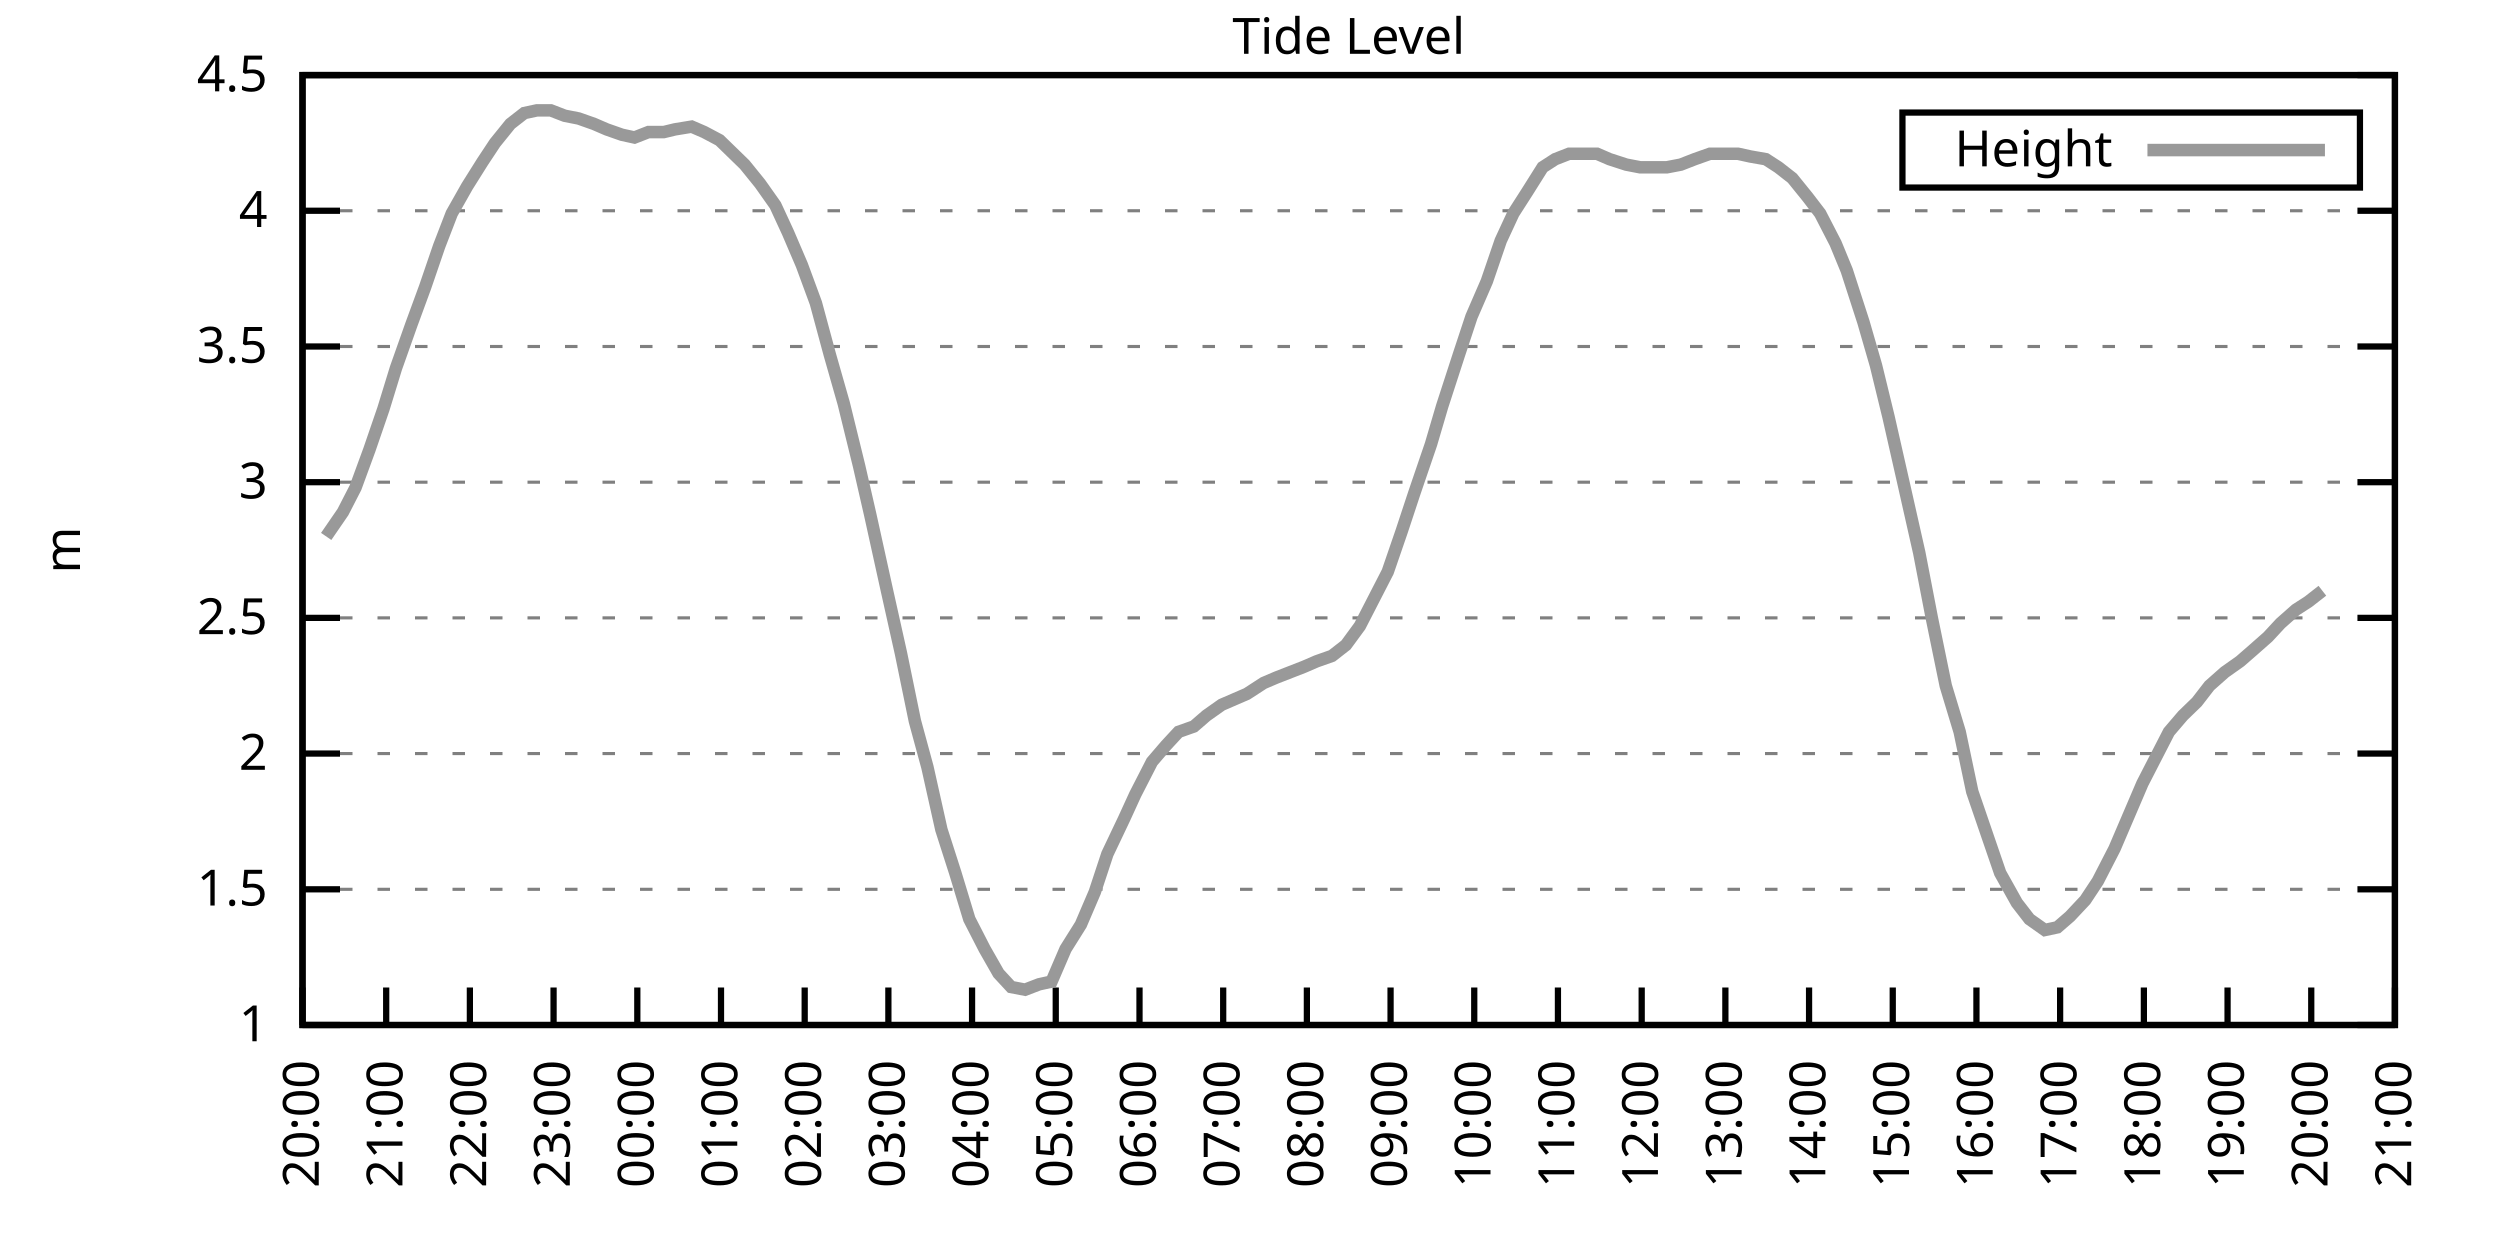
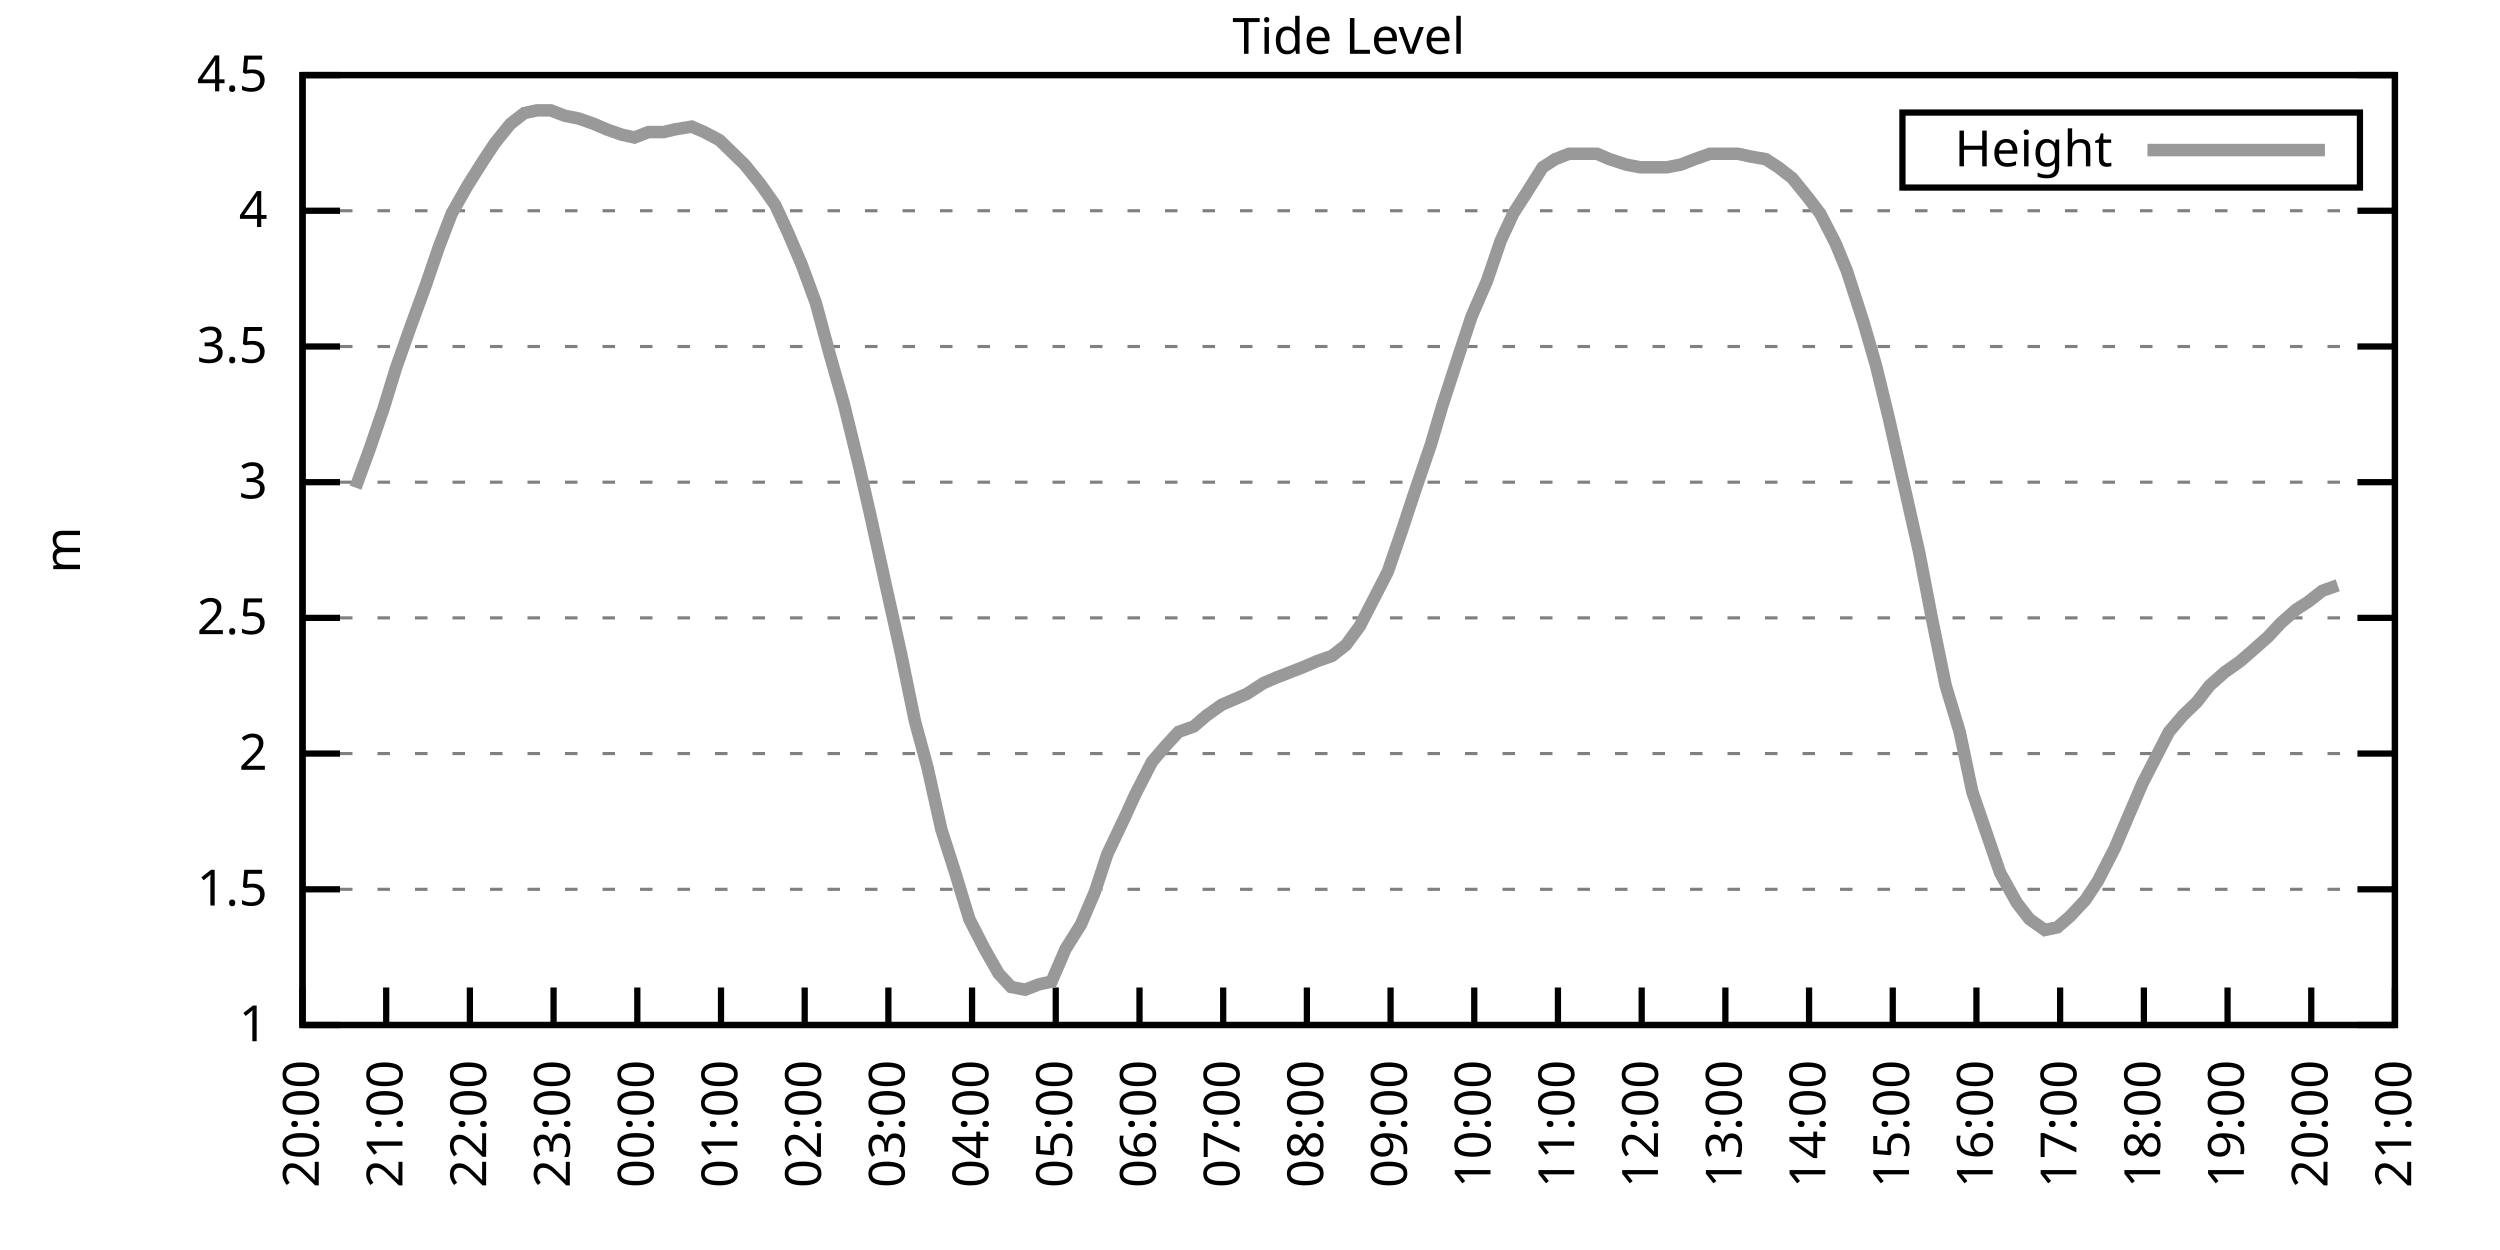
<svg xmlns="http://www.w3.org/2000/svg" xmlns:xlink="http://www.w3.org/1999/xlink" width="400" height="200" viewBox="0 0 400 200">
  <g id="gnuplot_canvas">
    <rect x="0" y="0" width="400" height="200" fill="none" />
    <defs>
      <circle id="gpDot" r="0.5" stroke-width="0.5" stroke="currentColor" />
      <path id="gpPt0" stroke-width="0.333" stroke="currentColor" d="M-1,0 h2 M0,-1 v2" />
      <path id="gpPt1" stroke-width="0.333" stroke="currentColor" d="M-1,-1 L1,1 M1,-1 L-1,1" />
      <path id="gpPt2" stroke-width="0.333" stroke="currentColor" d="M-1,0 L1,0 M0,-1 L0,1 M-1,-1 L1,1 M-1,1 L1,-1" />
      <rect id="gpPt3" stroke-width="0.333" stroke="currentColor" x="-1" y="-1" width="2" height="2" />
      <rect id="gpPt4" stroke-width="0.333" stroke="currentColor" fill="currentColor" x="-1" y="-1" width="2" height="2" />
      <circle id="gpPt5" stroke-width="0.333" stroke="currentColor" cx="0" cy="0" r="1" />
      <use xlink:href="#gpPt5" id="gpPt6" fill="currentColor" stroke="none" />
      <path id="gpPt7" stroke-width="0.333" stroke="currentColor" d="M0,-1.33 L-1.33,0.67 L1.33,0.67 z" />
      <use xlink:href="#gpPt7" id="gpPt8" fill="currentColor" stroke="none" />
      <use xlink:href="#gpPt7" id="gpPt9" stroke="currentColor" transform="rotate(180)" />
      <use xlink:href="#gpPt9" id="gpPt10" fill="currentColor" stroke="none" />
      <use xlink:href="#gpPt3" id="gpPt11" stroke="currentColor" transform="rotate(45)" />
      <use xlink:href="#gpPt11" id="gpPt12" fill="currentColor" stroke="none" />
      <path id="gpPt13" stroke-width="0.333" stroke="currentColor" d="M0,1.330 L1.265,0.411 L0.782,-1.067 L-0.782,-1.076 L-1.265,0.411 z" />
      <use xlink:href="#gpPt13" id="gpPt14" fill="currentColor" stroke="none" />
      <filter id="textbox" filterUnits="objectBoundingBox" x="0" y="0" height="1" width="1">
        <feFlood flood-color="white" flood-opacity="1" result="bgnd" />
        <feComposite in="SourceGraphic" in2="bgnd" operator="atop" />
      </filter>
      <filter id="greybox" filterUnits="objectBoundingBox" x="0" y="0" height="1" width="1">
        <feFlood flood-color="lightgrey" flood-opacity="1" result="grey" />
        <feComposite in="SourceGraphic" in2="grey" operator="atop" />
      </filter>
    </defs>
    <g fill="none" color="white" stroke="currentColor" stroke-width="1.00" stroke-linecap="butt" stroke-linejoin="miter">
</g>
    <g fill="none" color="black" stroke="currentColor" stroke-width="1.00" stroke-linecap="butt" stroke-linejoin="miter">
      <g stroke="none" shape-rendering="crispEdges">
        <polygon fill="rgb(255, 255, 255)" points="48.40,164.00 383.18,164.00 383.18,12.02 48.40,12.02 " />
      </g>
    </g>
    <g fill="none" color="black" stroke="currentColor" stroke-width="1.00" stroke-linecap="butt" stroke-linejoin="miter">
</g>
    <g fill="none" color="black" stroke="black" stroke-width="0.50" stroke-linecap="butt" stroke-linejoin="miter">
</g>
    <g fill="none" color="gray" stroke="currentColor" stroke-width="0.50" stroke-linecap="butt" stroke-linejoin="miter">
      <path stroke="gray" stroke-dasharray="2,4" class="gridline" d="M48.40,164.00 L383.19,164.00  " />
    </g>
    <g fill="none" color="gray" stroke="gray" stroke-width="1.00" stroke-linecap="butt" stroke-linejoin="miter">
</g>
    <g fill="none" color="black" stroke="currentColor" stroke-width="1.00" stroke-linecap="butt" stroke-linejoin="miter">
      <path stroke="black" d="M48.40,164.00 L54.40,164.00 M383.19,164.00 L377.19,164.00  " />
      <g transform="translate(42.80,166.60)" stroke="none" fill="black" font-family="Sans" font-size="8.00" text-anchor="end">
        <text>
          <tspan font-family="Sans"> 1</tspan>
        </text>
      </g>
    </g>
    <g fill="none" color="black" stroke="currentColor" stroke-width="1.00" stroke-linecap="butt" stroke-linejoin="miter">
</g>
    <g fill="none" color="black" stroke="black" stroke-width="0.50" stroke-linecap="butt" stroke-linejoin="miter">
</g>
    <g fill="none" color="gray" stroke="currentColor" stroke-width="0.50" stroke-linecap="butt" stroke-linejoin="miter">
      <path stroke="gray" stroke-dasharray="2,4" class="gridline" d="M48.40,142.29 L383.19,142.29  " />
    </g>
    <g fill="none" color="gray" stroke="gray" stroke-width="1.00" stroke-linecap="butt" stroke-linejoin="miter">
</g>
    <g fill="none" color="black" stroke="currentColor" stroke-width="1.00" stroke-linecap="butt" stroke-linejoin="miter">
      <path stroke="black" d="M48.40,142.29 L54.40,142.29 M383.19,142.29 L377.19,142.29  " />
      <g transform="translate(42.80,144.89)" stroke="none" fill="black" font-family="Sans" font-size="8.00" text-anchor="end">
        <text>
          <tspan font-family="Sans"> 1.5</tspan>
        </text>
      </g>
    </g>
    <g fill="none" color="black" stroke="currentColor" stroke-width="1.00" stroke-linecap="butt" stroke-linejoin="miter">
</g>
    <g fill="none" color="black" stroke="black" stroke-width="0.50" stroke-linecap="butt" stroke-linejoin="miter">
</g>
    <g fill="none" color="gray" stroke="currentColor" stroke-width="0.50" stroke-linecap="butt" stroke-linejoin="miter">
      <path stroke="gray" stroke-dasharray="2,4" class="gridline" d="M48.40,120.57 L383.19,120.57  " />
    </g>
    <g fill="none" color="gray" stroke="gray" stroke-width="1.00" stroke-linecap="butt" stroke-linejoin="miter">
</g>
    <g fill="none" color="black" stroke="currentColor" stroke-width="1.00" stroke-linecap="butt" stroke-linejoin="miter">
      <path stroke="black" d="M48.40,120.57 L54.40,120.57 M383.19,120.57 L377.19,120.57  " />
      <g transform="translate(42.80,123.17)" stroke="none" fill="black" font-family="Sans" font-size="8.00" text-anchor="end">
        <text>
          <tspan font-family="Sans"> 2</tspan>
        </text>
      </g>
    </g>
    <g fill="none" color="black" stroke="currentColor" stroke-width="1.00" stroke-linecap="butt" stroke-linejoin="miter">
</g>
    <g fill="none" color="black" stroke="black" stroke-width="0.50" stroke-linecap="butt" stroke-linejoin="miter">
</g>
    <g fill="none" color="gray" stroke="currentColor" stroke-width="0.50" stroke-linecap="butt" stroke-linejoin="miter">
      <path stroke="gray" stroke-dasharray="2,4" class="gridline" d="M48.40,98.86 L383.19,98.86  " />
    </g>
    <g fill="none" color="gray" stroke="gray" stroke-width="1.00" stroke-linecap="butt" stroke-linejoin="miter">
</g>
    <g fill="none" color="black" stroke="currentColor" stroke-width="1.00" stroke-linecap="butt" stroke-linejoin="miter">
      <path stroke="black" d="M48.40,98.86 L54.40,98.86 M383.19,98.86 L377.19,98.86  " />
      <g transform="translate(42.80,101.46)" stroke="none" fill="black" font-family="Sans" font-size="8.00" text-anchor="end">
        <text>
          <tspan font-family="Sans"> 2.5</tspan>
        </text>
      </g>
    </g>
    <g fill="none" color="black" stroke="currentColor" stroke-width="1.00" stroke-linecap="butt" stroke-linejoin="miter">
</g>
    <g fill="none" color="black" stroke="black" stroke-width="0.50" stroke-linecap="butt" stroke-linejoin="miter">
</g>
    <g fill="none" color="gray" stroke="currentColor" stroke-width="0.50" stroke-linecap="butt" stroke-linejoin="miter">
      <path stroke="gray" stroke-dasharray="2,4" class="gridline" d="M48.40,77.15 L383.19,77.15  " />
    </g>
    <g fill="none" color="gray" stroke="gray" stroke-width="1.00" stroke-linecap="butt" stroke-linejoin="miter">
</g>
    <g fill="none" color="black" stroke="currentColor" stroke-width="1.00" stroke-linecap="butt" stroke-linejoin="miter">
      <path stroke="black" d="M48.40,77.15 L54.40,77.15 M383.19,77.15 L377.19,77.15  " />
      <g transform="translate(42.80,79.75)" stroke="none" fill="black" font-family="Sans" font-size="8.00" text-anchor="end">
        <text>
          <tspan font-family="Sans"> 3</tspan>
        </text>
      </g>
    </g>
    <g fill="none" color="black" stroke="currentColor" stroke-width="1.00" stroke-linecap="butt" stroke-linejoin="miter">
</g>
    <g fill="none" color="black" stroke="black" stroke-width="0.50" stroke-linecap="butt" stroke-linejoin="miter">
</g>
    <g fill="none" color="gray" stroke="currentColor" stroke-width="0.50" stroke-linecap="butt" stroke-linejoin="miter">
      <path stroke="gray" stroke-dasharray="2,4" class="gridline" d="M48.40,55.44 L383.19,55.44  " />
    </g>
    <g fill="none" color="gray" stroke="gray" stroke-width="1.00" stroke-linecap="butt" stroke-linejoin="miter">
</g>
    <g fill="none" color="black" stroke="currentColor" stroke-width="1.00" stroke-linecap="butt" stroke-linejoin="miter">
      <path stroke="black" d="M48.40,55.44 L54.40,55.44 M383.19,55.44 L377.19,55.44  " />
      <g transform="translate(42.80,58.04)" stroke="none" fill="black" font-family="Sans" font-size="8.00" text-anchor="end">
        <text>
          <tspan font-family="Sans"> 3.5</tspan>
        </text>
      </g>
    </g>
    <g fill="none" color="black" stroke="currentColor" stroke-width="1.00" stroke-linecap="butt" stroke-linejoin="miter">
</g>
    <g fill="none" color="black" stroke="black" stroke-width="0.50" stroke-linecap="butt" stroke-linejoin="miter">
</g>
    <g fill="none" color="gray" stroke="currentColor" stroke-width="0.50" stroke-linecap="butt" stroke-linejoin="miter">
      <path stroke="gray" stroke-dasharray="2,4" class="gridline" d="M48.40,33.72 L383.19,33.72  " />
    </g>
    <g fill="none" color="gray" stroke="gray" stroke-width="1.00" stroke-linecap="butt" stroke-linejoin="miter">
</g>
    <g fill="none" color="black" stroke="currentColor" stroke-width="1.00" stroke-linecap="butt" stroke-linejoin="miter">
      <path stroke="black" d="M48.40,33.72 L54.40,33.72 M383.19,33.72 L377.19,33.72  " />
      <g transform="translate(42.80,36.32)" stroke="none" fill="black" font-family="Sans" font-size="8.00" text-anchor="end">
        <text>
          <tspan font-family="Sans"> 4</tspan>
        </text>
      </g>
    </g>
    <g fill="none" color="black" stroke="currentColor" stroke-width="1.00" stroke-linecap="butt" stroke-linejoin="miter">
</g>
    <g fill="none" color="black" stroke="black" stroke-width="0.50" stroke-linecap="butt" stroke-linejoin="miter">
</g>
    <g fill="none" color="gray" stroke="currentColor" stroke-width="0.50" stroke-linecap="butt" stroke-linejoin="miter">
      <path stroke="gray" stroke-dasharray="2,4" class="gridline" d="M48.40,12.01 L383.19,12.01  " />
    </g>
    <g fill="none" color="gray" stroke="gray" stroke-width="1.00" stroke-linecap="butt" stroke-linejoin="miter">
</g>
    <g fill="none" color="black" stroke="currentColor" stroke-width="1.00" stroke-linecap="butt" stroke-linejoin="miter">
      <path stroke="black" d="M48.40,12.01 L54.40,12.01 M383.19,12.01 L377.19,12.01  " />
      <g transform="translate(42.80,14.61)" stroke="none" fill="black" font-family="Sans" font-size="8.00" text-anchor="end">
        <text>
          <tspan font-family="Sans"> 4.5</tspan>
        </text>
      </g>
    </g>
    <g fill="none" color="black" stroke="currentColor" stroke-width="1.00" stroke-linecap="butt" stroke-linejoin="miter">
      <path stroke="black" d="M48.40,164.00 L48.40,158.00  " />
      <g transform="translate(51.00,169.60) rotate(270.00)" stroke="none" fill="black" font-family="Sans" font-size="8.00" text-anchor="end">
        <text>
          <tspan font-family="Sans">20:00</tspan>
        </text>
      </g>
    </g>
    <g fill="none" color="black" stroke="currentColor" stroke-width="1.00" stroke-linecap="butt" stroke-linejoin="miter">
      <path stroke="black" d="M61.79,164.00 L61.79,158.00  " />
      <g transform="translate(64.39,169.60) rotate(270.00)" stroke="none" fill="black" font-family="Sans" font-size="8.00" text-anchor="end">
        <text>
          <tspan font-family="Sans">21:00</tspan>
        </text>
      </g>
    </g>
    <g fill="none" color="black" stroke="currentColor" stroke-width="1.00" stroke-linecap="butt" stroke-linejoin="miter">
      <path stroke="black" d="M75.18,164.00 L75.18,158.00  " />
      <g transform="translate(77.78,169.60) rotate(270.00)" stroke="none" fill="black" font-family="Sans" font-size="8.00" text-anchor="end">
        <text>
          <tspan font-family="Sans">22:00</tspan>
        </text>
      </g>
    </g>
    <g fill="none" color="black" stroke="currentColor" stroke-width="1.00" stroke-linecap="butt" stroke-linejoin="miter">
      <path stroke="black" d="M88.57,164.00 L88.57,158.00  " />
      <g transform="translate(91.17,169.60) rotate(270.00)" stroke="none" fill="black" font-family="Sans" font-size="8.00" text-anchor="end">
        <text>
          <tspan font-family="Sans">23:00</tspan>
        </text>
      </g>
    </g>
    <g fill="none" color="black" stroke="currentColor" stroke-width="1.00" stroke-linecap="butt" stroke-linejoin="miter">
      <path stroke="black" d="M101.97,164.00 L101.97,158.00  " />
      <g transform="translate(104.57,169.60) rotate(270.00)" stroke="none" fill="black" font-family="Sans" font-size="8.00" text-anchor="end">
        <text>
          <tspan font-family="Sans">00:00</tspan>
        </text>
      </g>
    </g>
    <g fill="none" color="black" stroke="currentColor" stroke-width="1.00" stroke-linecap="butt" stroke-linejoin="miter">
      <path stroke="black" d="M115.36,164.00 L115.36,158.00  " />
      <g transform="translate(117.96,169.60) rotate(270.00)" stroke="none" fill="black" font-family="Sans" font-size="8.00" text-anchor="end">
        <text>
          <tspan font-family="Sans">01:00</tspan>
        </text>
      </g>
    </g>
    <g fill="none" color="black" stroke="currentColor" stroke-width="1.00" stroke-linecap="butt" stroke-linejoin="miter">
      <path stroke="black" d="M128.75,164.00 L128.75,158.00  " />
      <g transform="translate(131.35,169.60) rotate(270.00)" stroke="none" fill="black" font-family="Sans" font-size="8.00" text-anchor="end">
        <text>
          <tspan font-family="Sans">02:00</tspan>
        </text>
      </g>
    </g>
    <g fill="none" color="black" stroke="currentColor" stroke-width="1.00" stroke-linecap="butt" stroke-linejoin="miter">
      <path stroke="black" d="M142.14,164.00 L142.14,158.00  " />
      <g transform="translate(144.74,169.60) rotate(270.00)" stroke="none" fill="black" font-family="Sans" font-size="8.00" text-anchor="end">
        <text>
          <tspan font-family="Sans">03:00</tspan>
        </text>
      </g>
    </g>
    <g fill="none" color="black" stroke="currentColor" stroke-width="1.00" stroke-linecap="butt" stroke-linejoin="miter">
      <path stroke="black" d="M155.53,164.00 L155.53,158.00  " />
      <g transform="translate(158.13,169.60) rotate(270.00)" stroke="none" fill="black" font-family="Sans" font-size="8.00" text-anchor="end">
        <text>
          <tspan font-family="Sans">04:00</tspan>
        </text>
      </g>
    </g>
    <g fill="none" color="black" stroke="currentColor" stroke-width="1.00" stroke-linecap="butt" stroke-linejoin="miter">
      <path stroke="black" d="M168.92,164.00 L168.92,158.00  " />
      <g transform="translate(171.52,169.60) rotate(270.00)" stroke="none" fill="black" font-family="Sans" font-size="8.00" text-anchor="end">
        <text>
          <tspan font-family="Sans">05:00</tspan>
        </text>
      </g>
    </g>
    <g fill="none" color="black" stroke="currentColor" stroke-width="1.00" stroke-linecap="butt" stroke-linejoin="miter">
      <path stroke="black" d="M182.32,164.00 L182.32,158.00  " />
      <g transform="translate(184.92,169.60) rotate(270.00)" stroke="none" fill="black" font-family="Sans" font-size="8.00" text-anchor="end">
        <text>
          <tspan font-family="Sans">06:00</tspan>
        </text>
      </g>
    </g>
    <g fill="none" color="black" stroke="currentColor" stroke-width="1.00" stroke-linecap="butt" stroke-linejoin="miter">
      <path stroke="black" d="M195.71,164.00 L195.71,158.00  " />
      <g transform="translate(198.31,169.60) rotate(270.00)" stroke="none" fill="black" font-family="Sans" font-size="8.00" text-anchor="end">
        <text>
          <tspan font-family="Sans">07:00</tspan>
        </text>
      </g>
    </g>
    <g fill="none" color="black" stroke="currentColor" stroke-width="1.00" stroke-linecap="butt" stroke-linejoin="miter">
      <path stroke="black" d="M209.10,164.00 L209.10,158.00  " />
      <g transform="translate(211.70,169.60) rotate(270.00)" stroke="none" fill="black" font-family="Sans" font-size="8.00" text-anchor="end">
        <text>
          <tspan font-family="Sans">08:00</tspan>
        </text>
      </g>
    </g>
    <g fill="none" color="black" stroke="currentColor" stroke-width="1.00" stroke-linecap="butt" stroke-linejoin="miter">
      <path stroke="black" d="M222.49,164.00 L222.49,158.00  " />
      <g transform="translate(225.09,169.60) rotate(270.00)" stroke="none" fill="black" font-family="Sans" font-size="8.00" text-anchor="end">
        <text>
          <tspan font-family="Sans">09:00</tspan>
        </text>
      </g>
    </g>
    <g fill="none" color="black" stroke="currentColor" stroke-width="1.00" stroke-linecap="butt" stroke-linejoin="miter">
      <path stroke="black" d="M235.88,164.00 L235.88,158.00  " />
      <g transform="translate(238.48,169.60) rotate(270.00)" stroke="none" fill="black" font-family="Sans" font-size="8.00" text-anchor="end">
        <text>
          <tspan font-family="Sans">10:00</tspan>
        </text>
      </g>
    </g>
    <g fill="none" color="black" stroke="currentColor" stroke-width="1.00" stroke-linecap="butt" stroke-linejoin="miter">
      <path stroke="black" d="M249.27,164.00 L249.27,158.00  " />
      <g transform="translate(251.87,169.60) rotate(270.00)" stroke="none" fill="black" font-family="Sans" font-size="8.00" text-anchor="end">
        <text>
          <tspan font-family="Sans">11:00</tspan>
        </text>
      </g>
    </g>
    <g fill="none" color="black" stroke="currentColor" stroke-width="1.00" stroke-linecap="butt" stroke-linejoin="miter">
      <path stroke="black" d="M262.67,164.00 L262.67,158.00  " />
      <g transform="translate(265.27,169.60) rotate(270.00)" stroke="none" fill="black" font-family="Sans" font-size="8.00" text-anchor="end">
        <text>
          <tspan font-family="Sans">12:00</tspan>
        </text>
      </g>
    </g>
    <g fill="none" color="black" stroke="currentColor" stroke-width="1.00" stroke-linecap="butt" stroke-linejoin="miter">
      <path stroke="black" d="M276.06,164.00 L276.06,158.00  " />
      <g transform="translate(278.66,169.60) rotate(270.00)" stroke="none" fill="black" font-family="Sans" font-size="8.00" text-anchor="end">
        <text>
          <tspan font-family="Sans">13:00</tspan>
        </text>
      </g>
    </g>
    <g fill="none" color="black" stroke="currentColor" stroke-width="1.00" stroke-linecap="butt" stroke-linejoin="miter">
      <path stroke="black" d="M289.45,164.00 L289.45,158.00  " />
      <g transform="translate(292.05,169.60) rotate(270.00)" stroke="none" fill="black" font-family="Sans" font-size="8.00" text-anchor="end">
        <text>
          <tspan font-family="Sans">14:00</tspan>
        </text>
      </g>
    </g>
    <g fill="none" color="black" stroke="currentColor" stroke-width="1.00" stroke-linecap="butt" stroke-linejoin="miter">
      <path stroke="black" d="M302.84,164.00 L302.84,158.00  " />
      <g transform="translate(305.44,169.60) rotate(270.00)" stroke="none" fill="black" font-family="Sans" font-size="8.00" text-anchor="end">
        <text>
          <tspan font-family="Sans">15:00</tspan>
        </text>
      </g>
    </g>
    <g fill="none" color="black" stroke="currentColor" stroke-width="1.00" stroke-linecap="butt" stroke-linejoin="miter">
      <path stroke="black" d="M316.23,164.00 L316.23,158.00  " />
      <g transform="translate(318.83,169.60) rotate(270.00)" stroke="none" fill="black" font-family="Sans" font-size="8.00" text-anchor="end">
        <text>
          <tspan font-family="Sans">16:00</tspan>
        </text>
      </g>
    </g>
    <g fill="none" color="black" stroke="currentColor" stroke-width="1.00" stroke-linecap="butt" stroke-linejoin="miter">
      <path stroke="black" d="M329.62,164.00 L329.62,158.00  " />
      <g transform="translate(332.22,169.60) rotate(270.00)" stroke="none" fill="black" font-family="Sans" font-size="8.00" text-anchor="end">
        <text>
          <tspan font-family="Sans">17:00</tspan>
        </text>
      </g>
    </g>
    <g fill="none" color="black" stroke="currentColor" stroke-width="1.00" stroke-linecap="butt" stroke-linejoin="miter">
      <path stroke="black" d="M343.02,164.00 L343.02,158.00  " />
      <g transform="translate(345.62,169.60) rotate(270.00)" stroke="none" fill="black" font-family="Sans" font-size="8.00" text-anchor="end">
        <text>
          <tspan font-family="Sans">18:00</tspan>
        </text>
      </g>
    </g>
    <g fill="none" color="black" stroke="currentColor" stroke-width="1.00" stroke-linecap="butt" stroke-linejoin="miter">
      <path stroke="black" d="M356.41,164.00 L356.41,158.00  " />
      <g transform="translate(359.01,169.60) rotate(270.00)" stroke="none" fill="black" font-family="Sans" font-size="8.00" text-anchor="end">
        <text>
          <tspan font-family="Sans">19:00</tspan>
        </text>
      </g>
    </g>
    <g fill="none" color="black" stroke="currentColor" stroke-width="1.00" stroke-linecap="butt" stroke-linejoin="miter">
      <path stroke="black" d="M369.80,164.00 L369.80,158.00  " />
      <g transform="translate(372.40,169.60) rotate(270.00)" stroke="none" fill="black" font-family="Sans" font-size="8.00" text-anchor="end">
        <text>
          <tspan font-family="Sans">20:00</tspan>
        </text>
      </g>
    </g>
    <g fill="none" color="black" stroke="currentColor" stroke-width="1.00" stroke-linecap="butt" stroke-linejoin="miter">
      <path stroke="black" d="M383.19,164.00 L383.19,158.00  " />
      <g transform="translate(385.79,169.60) rotate(270.00)" stroke="none" fill="black" font-family="Sans" font-size="8.00" text-anchor="end">
        <text>
          <tspan font-family="Sans">21:00</tspan>
        </text>
      </g>
    </g>
    <g fill="none" color="black" stroke="currentColor" stroke-width="1.00" stroke-linecap="butt" stroke-linejoin="miter">
</g>
    <g fill="none" color="black" stroke="currentColor" stroke-width="1.00" stroke-linecap="butt" stroke-linejoin="miter">
      <path stroke="black" d="M48.40,12.01 L48.40,164.00 L383.19,164.00 L383.19,12.01 L48.40,12.01 Z  " />
    </g>
    <g fill="none" color="black" stroke="currentColor" stroke-width="1.00" stroke-linecap="butt" stroke-linejoin="miter">
</g>
    <g fill="none" color="black" stroke="currentColor" stroke-width="1.00" stroke-linecap="butt" stroke-linejoin="miter">
      <path stroke="black" d="M304.39,30.01 L304.39,18.01 L377.59,18.01 L377.59,30.01 L304.39,30.01 Z  " />
    </g>
    <g id="Tide_level_plot_1">
      <g fill="none" color="white" stroke="black" stroke-width="2.00" stroke-linecap="butt" stroke-linejoin="miter">
</g>
      <g fill="none" color="black" stroke="currentColor" stroke-width="2.00" stroke-linecap="butt" stroke-linejoin="miter">
        <g transform="translate(337.99,26.61)" stroke="none" fill="black" font-family="Sans" font-size="8.00" text-anchor="end">
          <text>
            <tspan font-family="Sans">Height</tspan>
          </text>
        </g>
      </g>
      <g fill="none" color="black" stroke="currentColor" stroke-width="2.00" stroke-linecap="butt" stroke-linejoin="miter">
-         <path stroke="rgb(153, 153, 153)" d="M343.59,24.01 L371.99,24.01 M52.19,85.83 L54.87,81.93 L56.88,78.02 L59.11,71.94 L61.35,65.42 L63.35,58.91   L65.81,51.96 L68.04,45.88 L70.27,39.37 L72.28,34.16 L74.74,29.81 L77.19,25.91 L79.20,22.87 L81.66,19.83   L83.89,18.09 L85.90,17.66 L88.13,17.66 L90.36,18.52 L92.59,18.96 L95.05,19.83 L97.06,20.70 L99.51,21.56   L101.52,22.00 L103.75,21.13 L106.21,21.13 L107.99,20.70 L110.67,20.26 L112.68,21.13 L115.13,22.43 L116.92,24.17   L119.15,26.34 L121.61,29.38 L124.06,32.85 L126.07,37.20 L128.30,42.41 L130.54,48.49 L132.77,56.74 L135.00,64.56   L137.45,74.54 L139.24,82.36 L141.92,94.52 L144.15,104.51 L146.38,115.36 L148.39,122.75 L150.62,132.73 L152.85,139.68   L155.09,147.06 L157.54,151.84 L159.77,155.75 L161.78,157.92 L164.01,158.35 L166.25,157.49 L168.25,157.05 L170.49,151.84   L172.94,147.93 L175.17,142.72 L177.18,136.64 L179.86,131.00 L181.65,127.09 L184.32,121.88 L186.56,119.27 L188.57,117.10   L191.02,116.23 L193.03,114.49 L195.48,112.76 L197.49,111.89 L199.50,111.02 L202.18,109.28 L204.19,108.42 L206.42,107.55   L208.65,106.68 L210.66,105.81 L213.12,104.94 L215.35,103.20 L217.58,100.16 L219.81,95.82 L222.04,91.48 L224.28,84.97   L226.29,78.89 L228.96,71.07 L230.75,64.99 L233.43,56.74 L235.44,50.66 L237.89,45.01 L240.12,38.50 L242.13,34.16   L244.36,30.68 L246.82,26.77 L248.83,25.47 L251.06,24.60 L253.51,24.60 L255.52,24.60 L257.53,25.47 L260.21,26.34   L262.44,26.77 L264.67,26.77 L266.68,26.77 L268.92,26.34 L271.15,25.47 L273.60,24.60 L275.61,24.60 L278.07,24.60   L280.07,25.04 L282.53,25.47 L284.54,26.77 L286.77,28.51 L289.23,31.55 L291.23,34.16 L293.69,38.93 L295.48,43.28   L298.15,51.53 L300.16,58.48 L302.17,66.73 L304.63,77.58 L307.08,88.44 L309.09,98.86 L311.32,109.72 L313.55,117.10   L315.56,126.65 L318.24,134.47 L320.03,139.68 L322.70,144.46 L324.71,147.06 L327.17,148.80 L329.18,148.37 L331.19,146.63   L333.64,144.02 L335.65,140.98 L338.33,135.77 L340.56,130.56 L342.79,125.35 L345.02,121.01 L347.03,117.10 L349.26,114.49   L351.50,112.32 L353.51,109.72 L355.96,107.55 L358.42,105.81 L360.42,104.07 L362.88,101.90 L364.89,99.73 L367.34,97.56   L369.35,96.26 L371.58,94.52  " />
+         <path stroke="rgb(153, 153, 153)" d="M343.59,24.01 L371.99,24.01 M56.88,78.02 L59.11,71.94 L61.35,65.42 L63.35,58.91 L65.81,51.96 L68.04,45.88   L70.27,39.37 L72.28,34.16 L74.74,29.81 L77.19,25.91 L79.20,22.87 L81.66,19.83 L83.89,18.09 L85.90,17.66   L88.13,17.66 L90.36,18.52 L92.59,18.96 L95.05,19.83 L97.06,20.70 L99.51,21.56 L101.52,22.00 L103.75,21.13   L106.21,21.13 L107.99,20.70 L110.67,20.26 L112.68,21.13 L115.13,22.43 L116.92,24.17 L119.15,26.34 L121.61,29.38   L124.06,32.85 L126.07,37.20 L128.30,42.41 L130.54,48.49 L132.77,56.74 L135.00,64.56 L137.45,74.54 L139.24,82.36   L141.92,94.52 L144.15,104.51 L146.38,115.36 L148.39,122.75 L150.62,132.73 L152.85,139.68 L155.09,147.06 L157.54,151.84   L159.77,155.75 L161.78,157.92 L164.01,158.35 L166.25,157.49 L168.25,157.05 L170.49,151.84 L172.94,147.93 L175.17,142.72   L177.18,136.64 L179.86,131.00 L181.65,127.09 L184.32,121.88 L186.56,119.27 L188.57,117.10 L191.02,116.23 L193.03,114.49   L195.48,112.76 L197.49,111.89 L199.50,111.02 L202.18,109.28 L204.19,108.42 L206.42,107.55 L208.65,106.68 L210.66,105.81   L213.12,104.94 L215.35,103.20 L217.58,100.16 L219.81,95.82 L222.04,91.48 L224.28,84.97 L226.29,78.89 L228.96,71.07   L230.75,64.99 L233.43,56.74 L235.44,50.66 L237.89,45.01 L240.12,38.50 L242.13,34.16 L244.36,30.68 L246.82,26.77   L248.83,25.47 L251.06,24.60 L253.51,24.60 L255.52,24.60 L257.53,25.47 L260.21,26.34 L262.44,26.77 L264.67,26.77   L266.68,26.77 L268.92,26.34 L271.15,25.47 L273.60,24.60 L275.61,24.60 L278.07,24.60 L280.07,25.04 L282.53,25.47   L284.54,26.77 L286.77,28.51 L289.23,31.55 L291.23,34.16 L293.69,38.93 L295.48,43.28 L298.15,51.53 L300.16,58.48   L302.17,66.73 L304.63,77.58 L307.08,88.44 L309.09,98.86 L311.32,109.72 L313.55,117.10 L315.56,126.65 L318.24,134.47   L320.03,139.68 L322.70,144.46 L324.71,147.06 L327.17,148.80 L329.18,148.37 L331.19,146.63 L333.64,144.02 L335.65,140.98   L338.33,135.77 L340.56,130.56 L342.79,125.35 L345.02,121.01 L347.03,117.10 L349.26,114.49 L351.50,112.32 L353.51,109.72   L355.96,107.55 L358.42,105.81 L360.42,104.07 L362.88,101.90 L364.89,99.73 L367.34,97.56 L369.35,96.26 L371.58,94.52   L374.04,93.65  " />
      </g>
    </g>
    <g fill="none" color="black" stroke="currentColor" stroke-width="2.00" stroke-linecap="butt" stroke-linejoin="miter">
</g>
    <g fill="none" color="black" stroke="black" stroke-width="1.00" stroke-linecap="butt" stroke-linejoin="miter">
</g>
    <g fill="none" color="black" stroke="currentColor" stroke-width="1.00" stroke-linecap="butt" stroke-linejoin="miter">
      <path stroke="black" d="M48.40,12.01 L48.40,164.00 L383.19,164.00 L383.19,12.01 L48.40,12.01 Z  " />
      <g transform="translate(12.80,88.01) rotate(270.00)" stroke="none" fill="black" font-family="Sans" font-size="8.00" text-anchor="middle">
        <text>
          <tspan font-family="Sans">m</tspan>
        </text>
      </g>
    </g>
    <g fill="none" color="black" stroke="currentColor" stroke-width="1.00" stroke-linecap="butt" stroke-linejoin="miter">
</g>
    <g fill="none" color="black" stroke="currentColor" stroke-width="1.00" stroke-linecap="butt" stroke-linejoin="miter">
      <g transform="translate(215.79,8.61)" stroke="none" fill="black" font-family="Sans" font-size="8.00" text-anchor="middle">
        <text>
          <tspan font-family="Sans">Tide Level</tspan>
        </text>
      </g>
    </g>
    <g fill="none" color="black" stroke="currentColor" stroke-width="1.00" stroke-linecap="butt" stroke-linejoin="miter">
</g>
  </g>
</svg>
